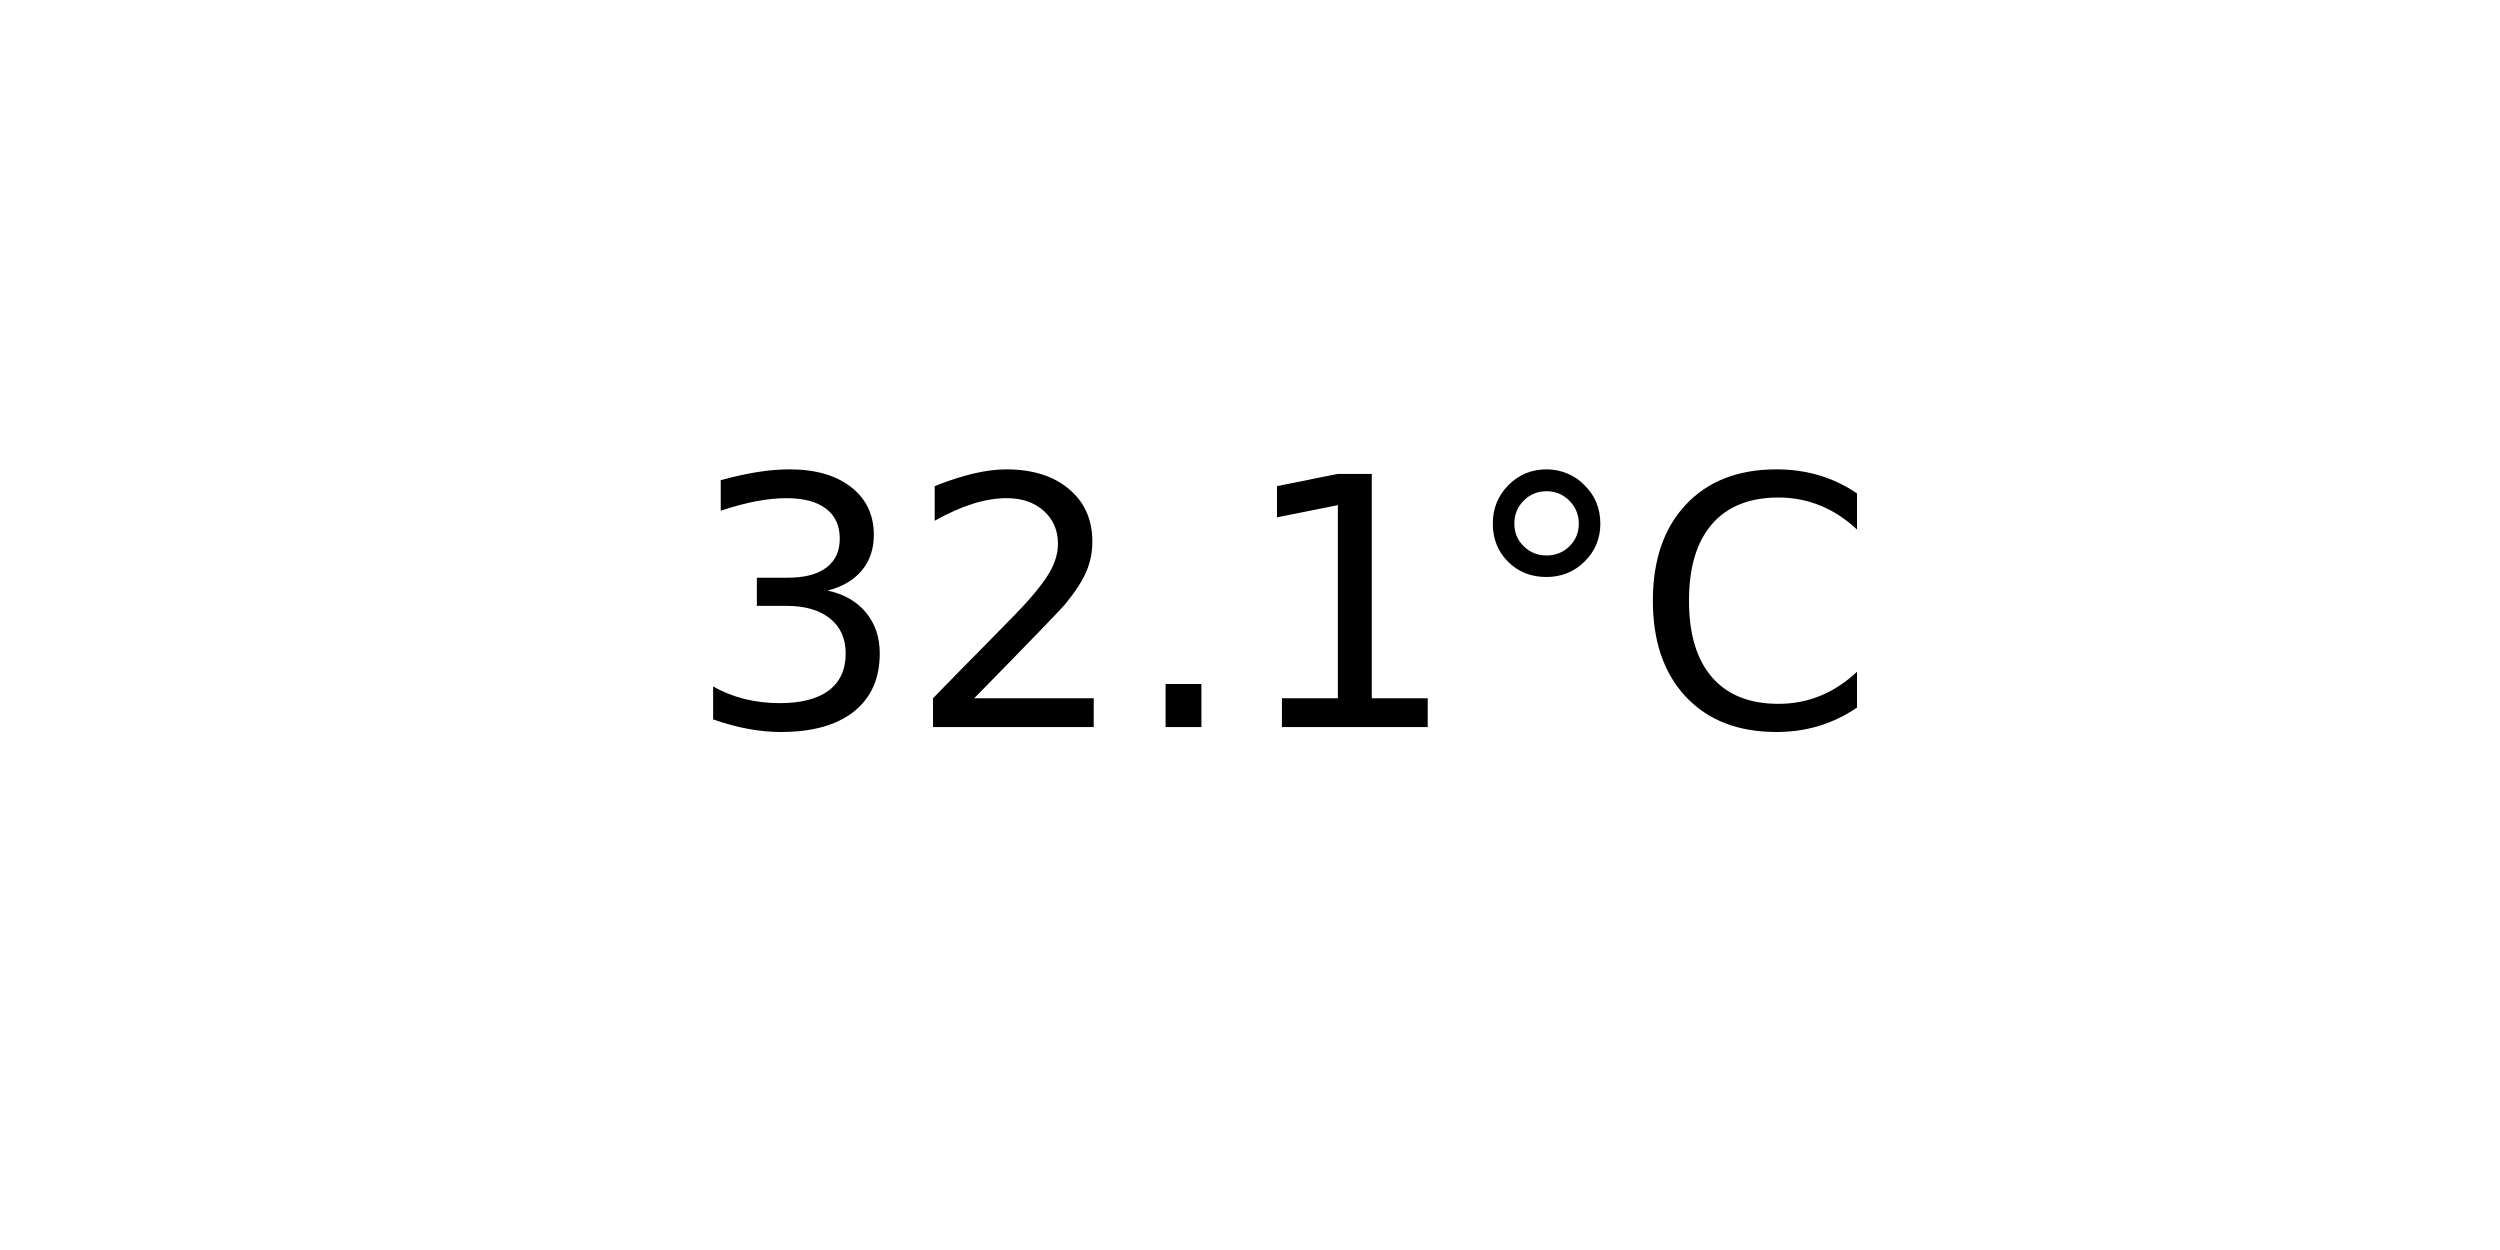
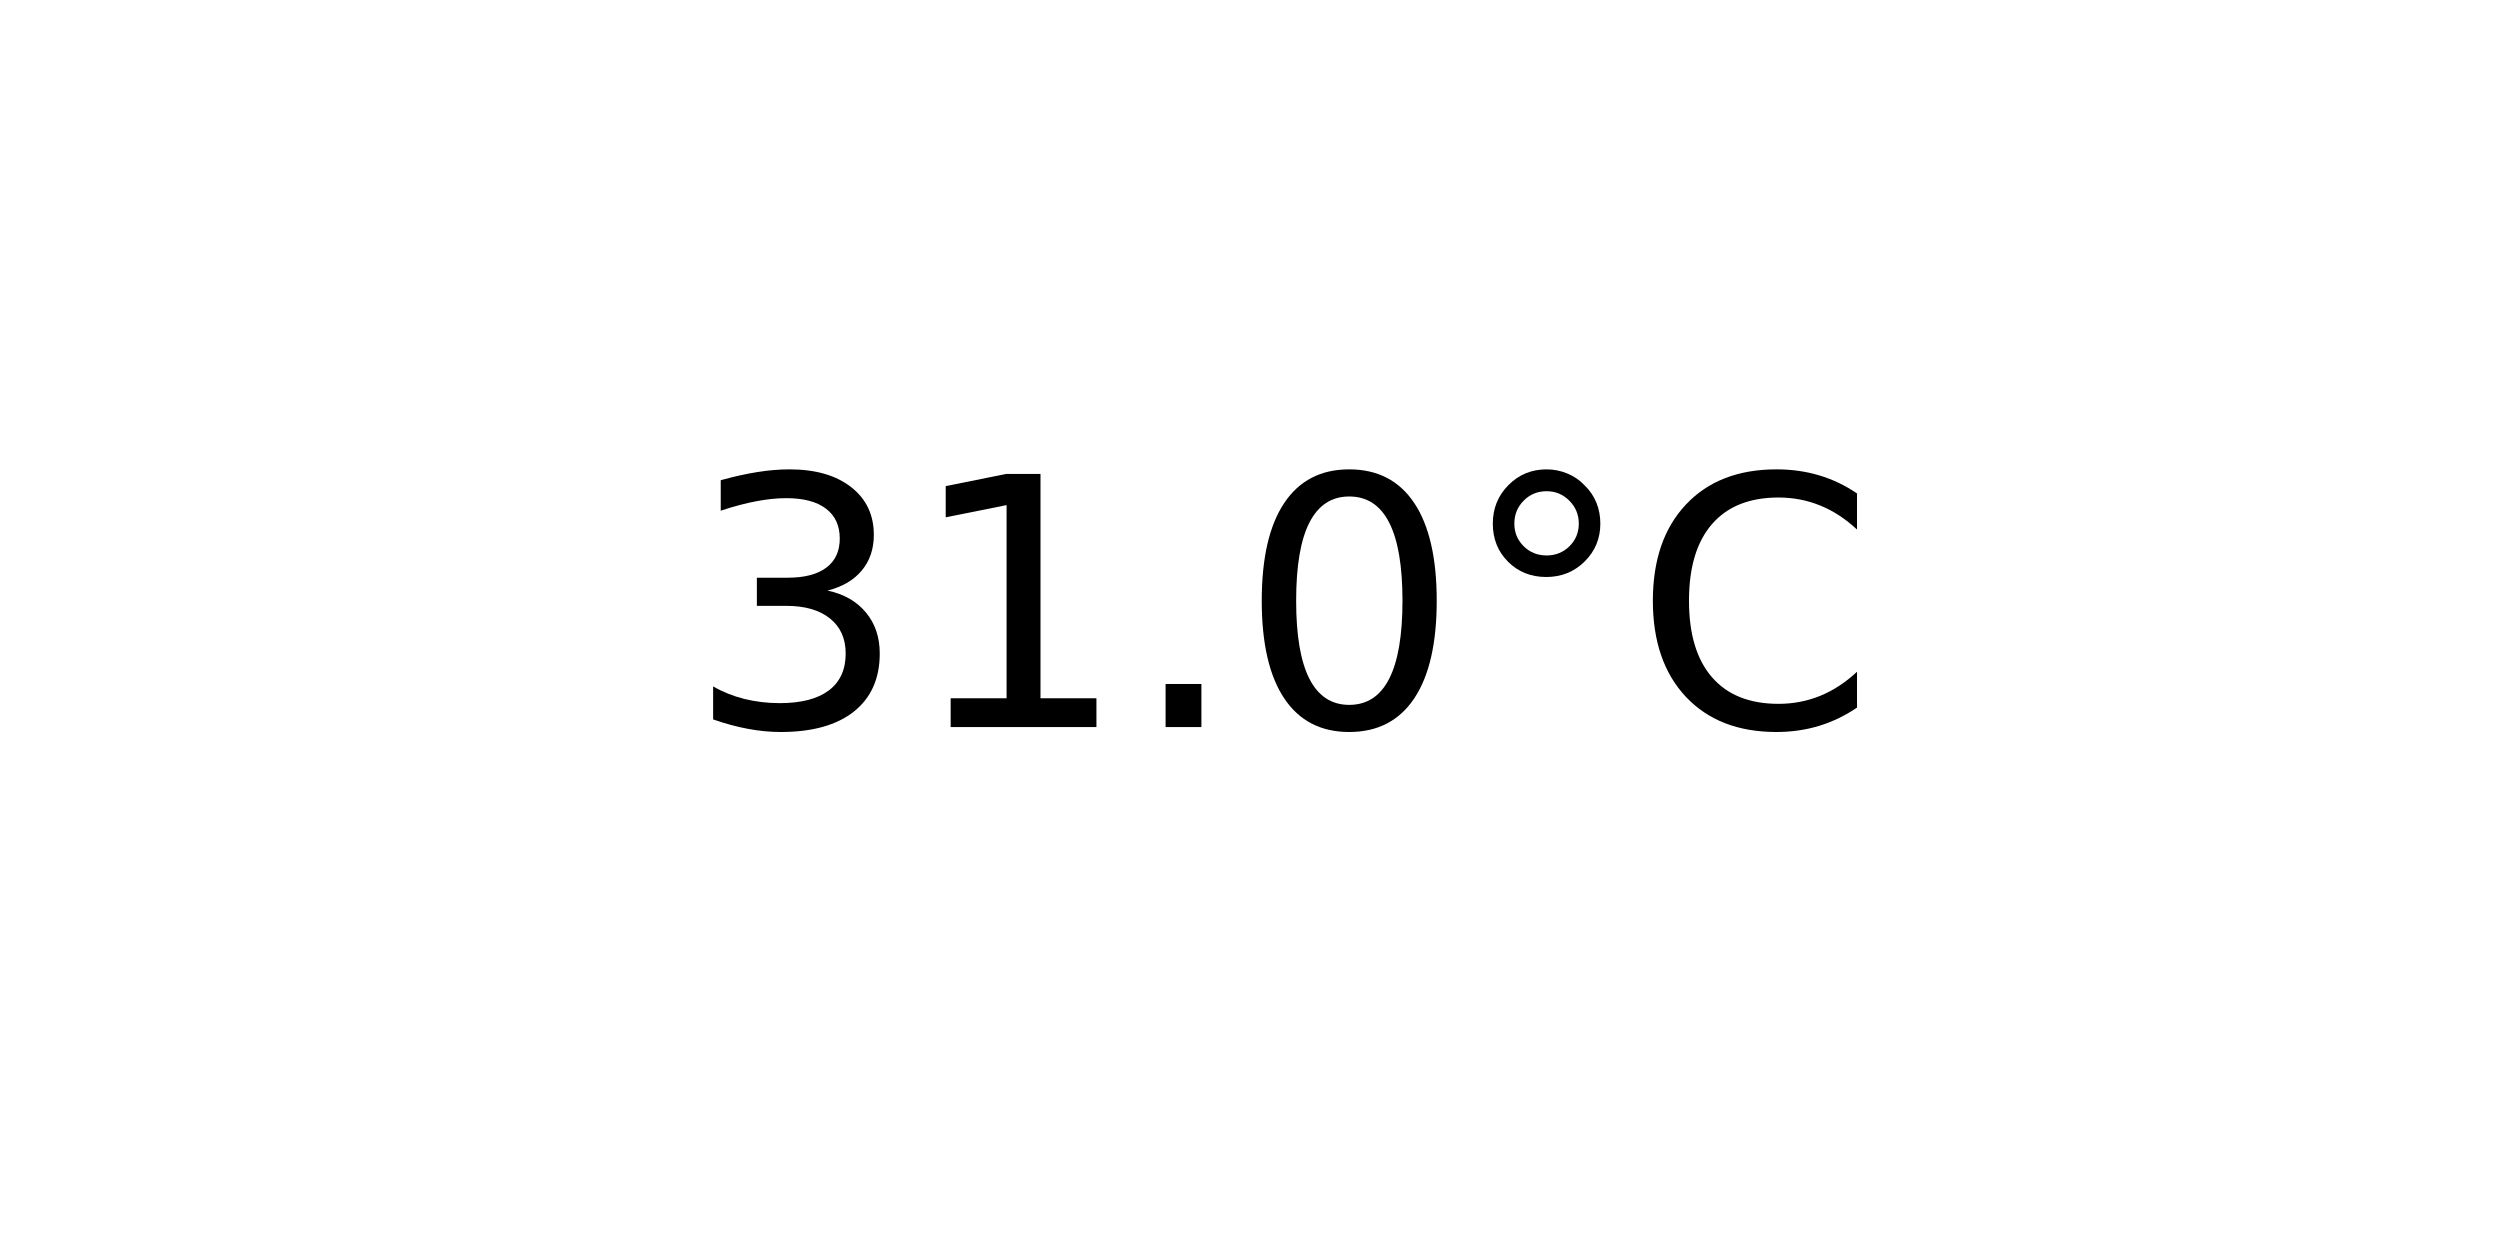
<svg xmlns="http://www.w3.org/2000/svg" xmlns:xlink="http://www.w3.org/1999/xlink" width="72pt" height="36pt" viewBox="0 0 72 36" version="1.1">
  <defs>
    <style type="text/css">*{stroke-linejoin: round; stroke-linecap: butt}</style>
  </defs>
  <g id="figure_1">
    <g id="axes_1">
      <g id="text_1">
        <g transform="translate(19.77578 20.93937) scale(0.1 -0.1)">
          <defs>
            <path id="DejaVuSans-33" d="M 2597 2516  Q 3050 2419 3304 2112  Q 3559 1806 3559 1356  Q 3559 666 3084 287  Q 2609 -91 1734 -91  Q 1441 -91 1130 -33  Q 819 25 488 141  L 488 750  Q 750 597 1062 519  Q 1375 441 1716 441  Q 2309 441 2620 675  Q 2931 909 2931 1356  Q 2931 1769 2642 2001  Q 2353 2234 1838 2234  L 1294 2234  L 1294 2753  L 1863 2753  Q 2328 2753 2575 2939  Q 2822 3125 2822 3475  Q 2822 3834 2567 4026  Q 2313 4219 1838 4219  Q 1578 4219 1281 4162  Q 984 4106 628 3988  L 628 4550  Q 988 4650 1302 4700  Q 1616 4750 1894 4750  Q 2613 4750 3031 4423  Q 3450 4097 3450 3541  Q 3450 3153 3228 2886  Q 3006 2619 2597 2516  z " transform="scale(0.015625)" />
-             <path id="DejaVuSans-32" d="M 1228 531  L 3431 531  L 3431 0  L 469 0  L 469 531  Q 828 903 1448 1529  Q 2069 2156 2228 2338  Q 2531 2678 2651 2914  Q 2772 3150 2772 3378  Q 2772 3750 2511 3984  Q 2250 4219 1831 4219  Q 1534 4219 1204 4116  Q 875 4013 500 3803  L 500 4441  Q 881 4594 1212 4672  Q 1544 4750 1819 4750  Q 2544 4750 2975 4387  Q 3406 4025 3406 3419  Q 3406 3131 3298 2873  Q 3191 2616 2906 2266  Q 2828 2175 2409 1742  Q 1991 1309 1228 531  z " transform="scale(0.015625)" />
+             <path id="DejaVuSans-31" d="M 794 531  L 1825 531  L 1825 4091  L 703 3866  L 703 4441  L 1819 4666  L 2450 4666  L 2450 531  L 3481 531  L 3481 0  L 794 0  L 794 531  z " transform="scale(0.015625)" />
            <path id="DejaVuSans-2e" d="M 684 794  L 1344 794  L 1344 0  L 684 0  L 684 794  z " transform="scale(0.015625)" />
-             <path id="DejaVuSans-31" d="M 794 531  L 1825 531  L 1825 4091  L 703 3866  L 703 4441  L 1819 4666  L 2450 4666  L 2450 531  L 3481 531  L 3481 0  L 794 0  L 794 531  z " transform="scale(0.015625)" />
+             <path id="DejaVuSans-30" d="M 2034 4250  Q 1547 4250 1301 3770  Q 1056 3291 1056 2328  Q 1056 1369 1301 889  Q 1547 409 2034 409  Q 2525 409 2770 889  Q 3016 1369 3016 2328  Q 3016 3291 2770 3770  Q 2525 4250 2034 4250  z M 2034 4750  Q 2819 4750 3233 4129  Q 3647 3509 3647 2328  Q 3647 1150 3233 529  Q 2819 -91 2034 -91  Q 1250 -91 836 529  Q 422 1150 422 2328  Q 422 3509 836 4129  Q 1250 4750 2034 4750  z " transform="scale(0.015625)" />
            <path id="DejaVuSans-b0" d="M 1600 4347  Q 1350 4347 1178 4173  Q 1006 4000 1006 3750  Q 1006 3503 1178 3333  Q 1350 3163 1600 3163  Q 1850 3163 2022 3333  Q 2194 3503 2194 3750  Q 2194 3997 2020 4172  Q 1847 4347 1600 4347  z M 1600 4750  Q 1800 4750 1984 4673  Q 2169 4597 2303 4453  Q 2447 4313 2519 4134  Q 2591 3956 2591 3750  Q 2591 3338 2302 3052  Q 2013 2766 1594 2766  Q 1172 2766 890 3047  Q 609 3328 609 3750  Q 609 4169 896 4459  Q 1184 4750 1600 4750  z " transform="scale(0.015625)" />
            <path id="DejaVuSans-43" d="M 4122 4306  L 4122 3641  Q 3803 3938 3442 4084  Q 3081 4231 2675 4231  Q 1875 4231 1450 3742  Q 1025 3253 1025 2328  Q 1025 1406 1450 917  Q 1875 428 2675 428  Q 3081 428 3442 575  Q 3803 722 4122 1019  L 4122 359  Q 3791 134 3420 21  Q 3050 -91 2638 -91  Q 1578 -91 968 557  Q 359 1206 359 2328  Q 359 3453 968 4101  Q 1578 4750 2638 4750  Q 3056 4750 3426 4639  Q 3797 4528 4122 4306  z " transform="scale(0.015625)" />
          </defs>
          <use xlink:href="#DejaVuSans-33" />
-           <use xlink:href="#DejaVuSans-32" x="63.623" />
+           <use xlink:href="#DejaVuSans-31" x="63.623" />
          <use xlink:href="#DejaVuSans-2e" x="127.246" />
-           <use xlink:href="#DejaVuSans-31" x="159.033" />
+           <use xlink:href="#DejaVuSans-30" x="159.033" />
          <use xlink:href="#DejaVuSans-b0" x="222.656" />
          <use xlink:href="#DejaVuSans-43" x="272.656" />
        </g>
      </g>
    </g>
  </g>
</svg>
